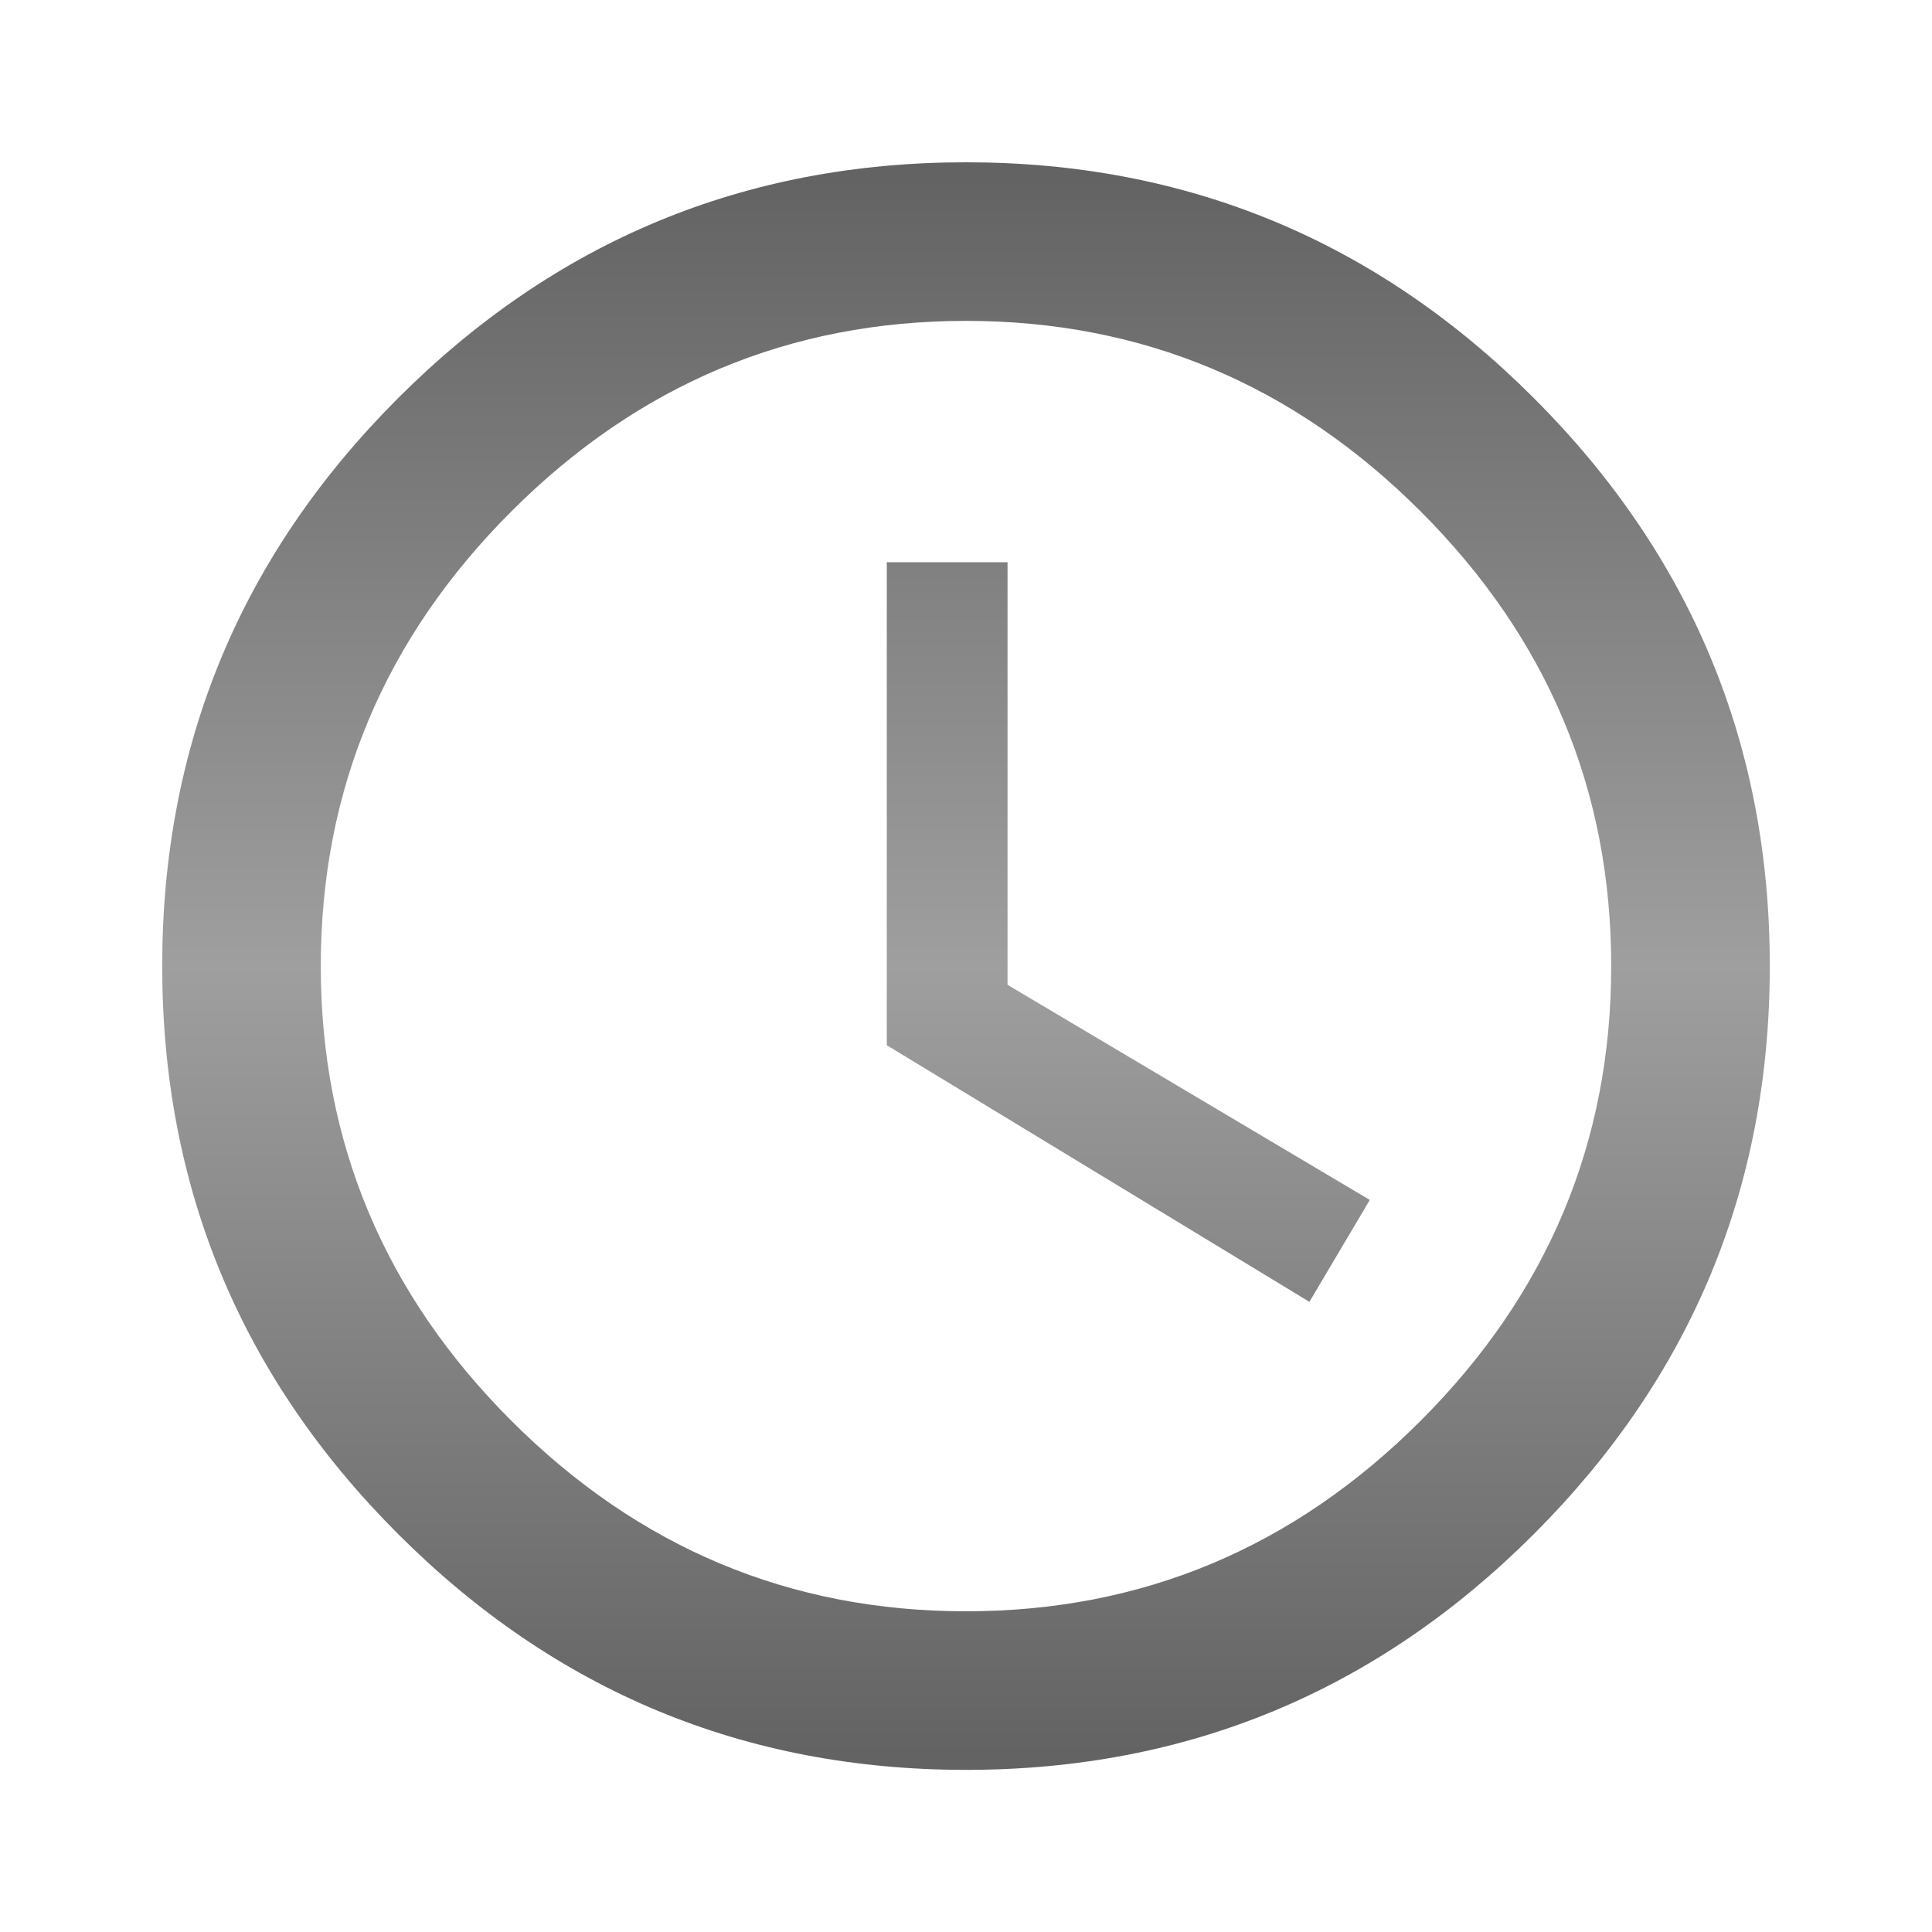
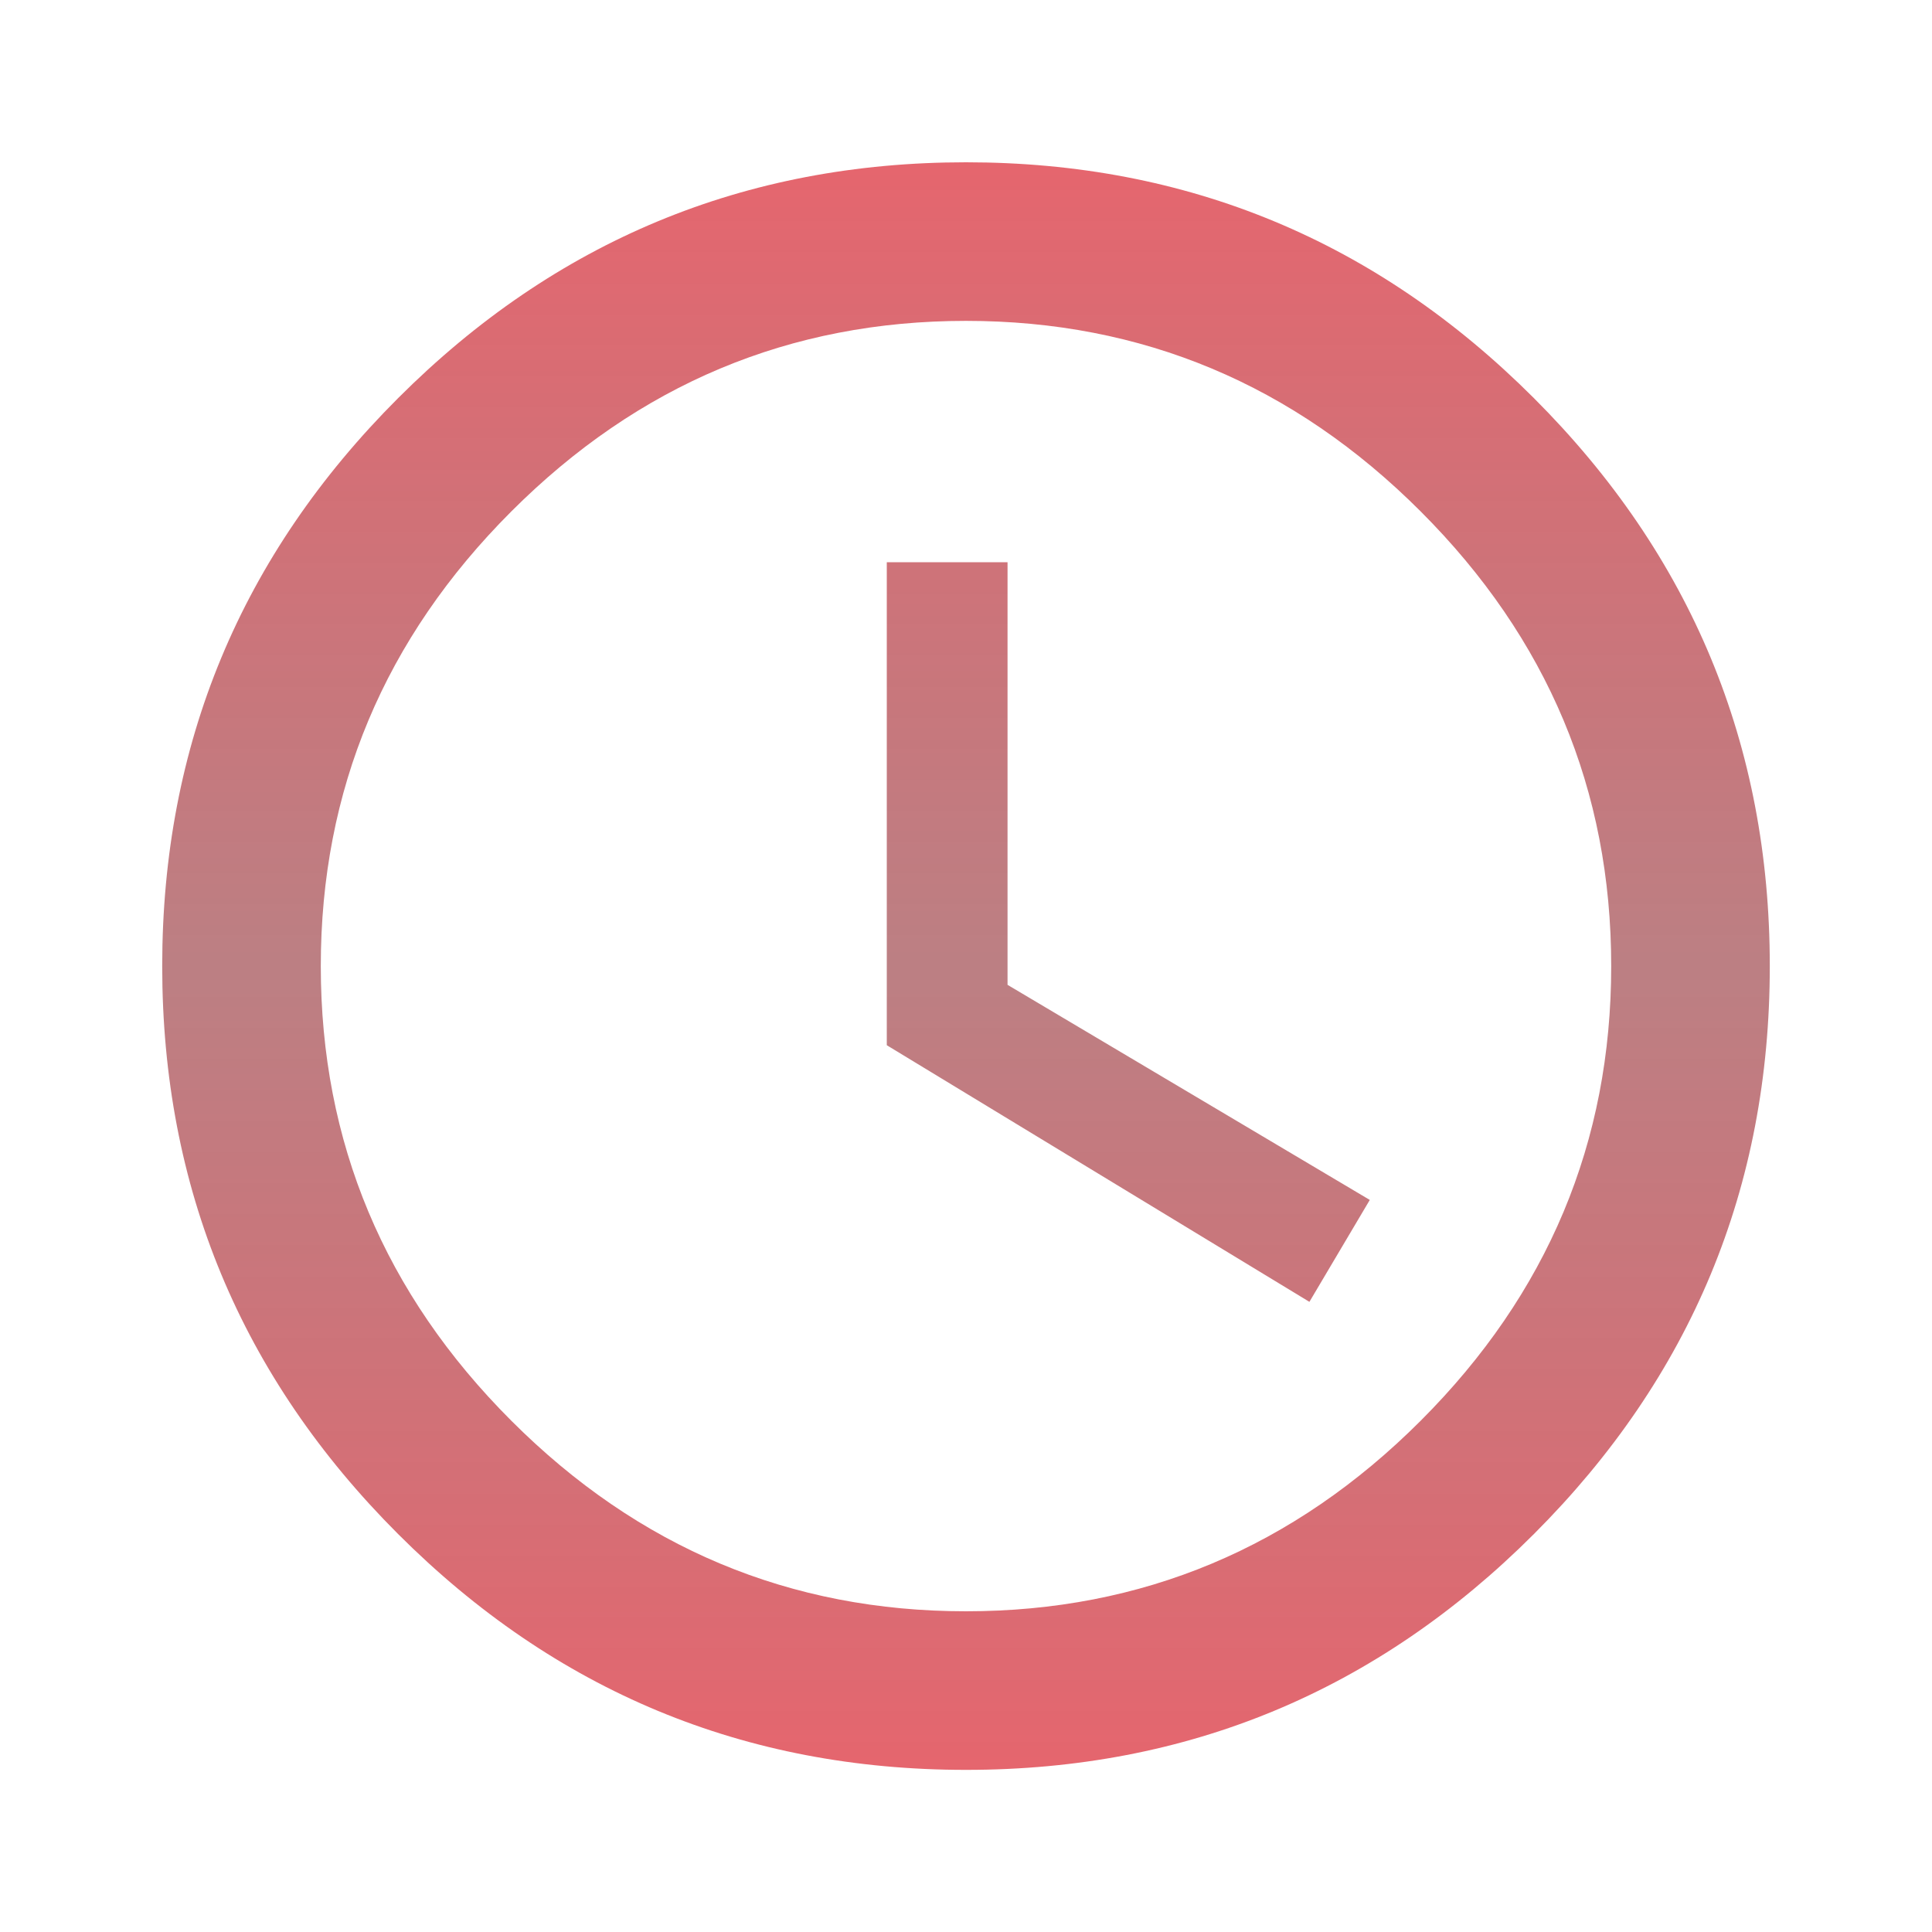
<svg xmlns="http://www.w3.org/2000/svg" version="1.1" width="20" height="20" viewBox="0 0 24 24">
  <linearGradient id="gradient1" x1="0%" y1="0%" x2="0%" y2="100%">
-     <stop offset="0%" style="stop-color: #1f1f1f; stop-opacity: .7" />
-     <stop offset="50%" style="stop-color: #757575; stop-opacity: .7" />
-     <stop offset="100%" style="stop-color: #1f1f1f; stop-opacity: .7" />
+     <stop offset="0%" style="stop-color: #d3000e; stop-opacity: .6" />
+     <stop offset="50%" style="stop-color: #790008; stop-opacity: .5" />
+     <stop offset="100%" style="stop-color: #d3000e; stop-opacity: .6" />
  </linearGradient>
  <path fill="url(#gradient1)" d="M12.516 6.984v5.25l4.5 2.672-0.75 1.266-5.25-3.188v-6h1.5zM12 20.016q3.281 0 5.648-2.367t2.367-5.648-2.367-5.648-5.648-2.367-5.648 2.367-2.367 5.648 2.367 5.648 5.648 2.367zM12 2.016q4.125 0 7.055 2.93t2.93 7.055-2.93 7.055-7.055 2.93-7.055-2.93-2.93-7.055 2.93-7.055 7.055-2.93z" />
</svg>
